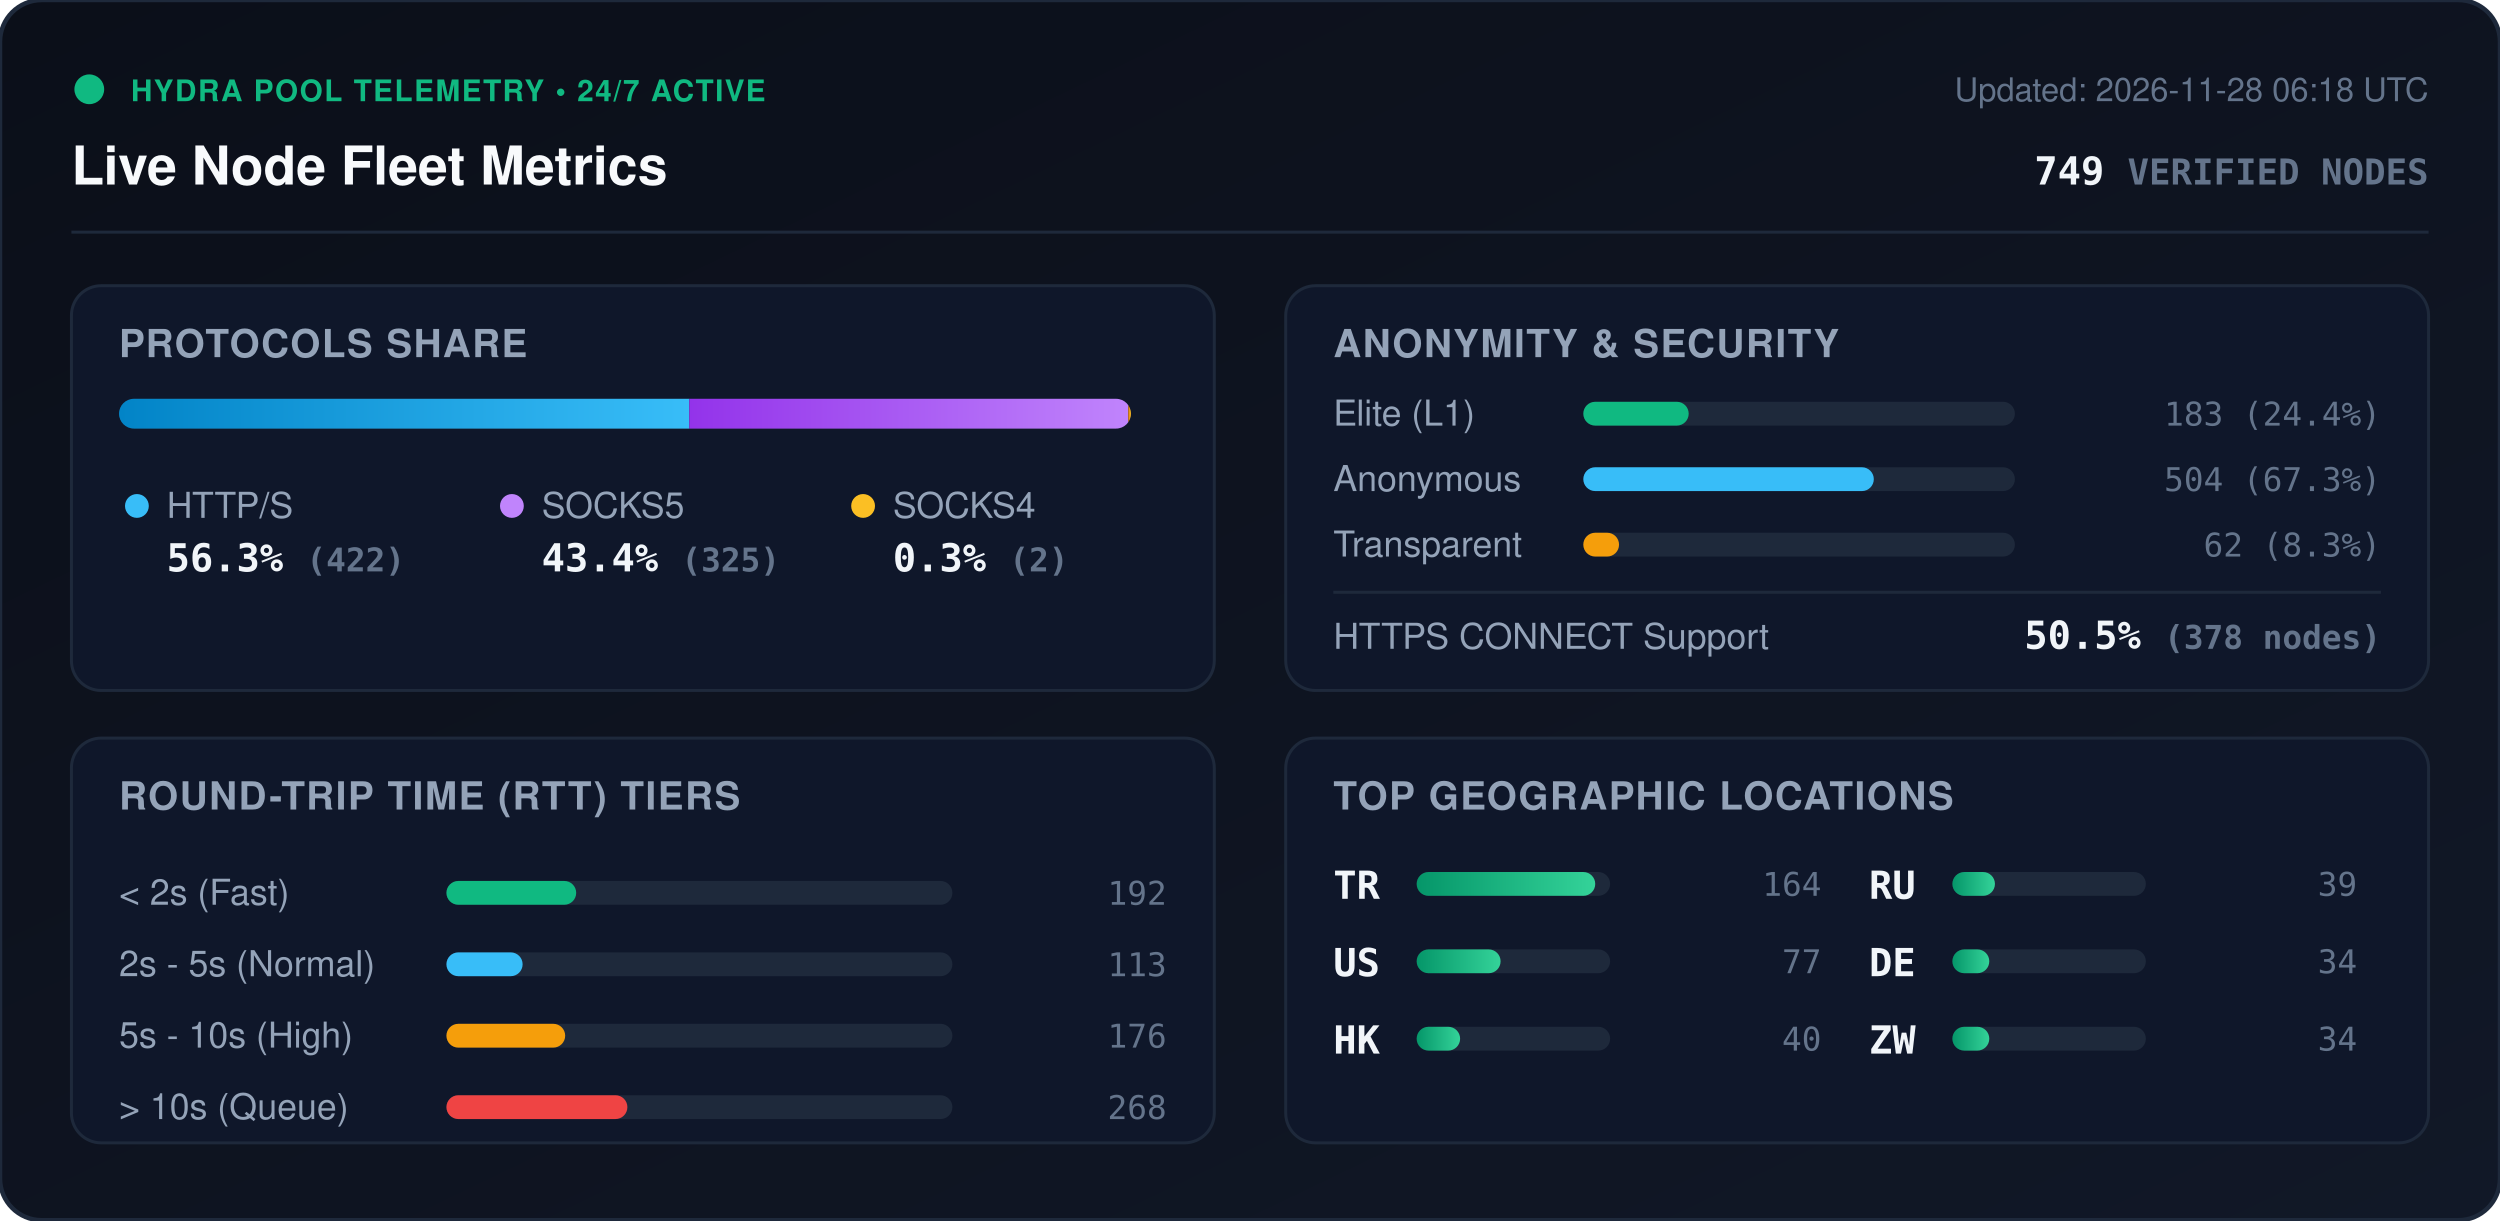
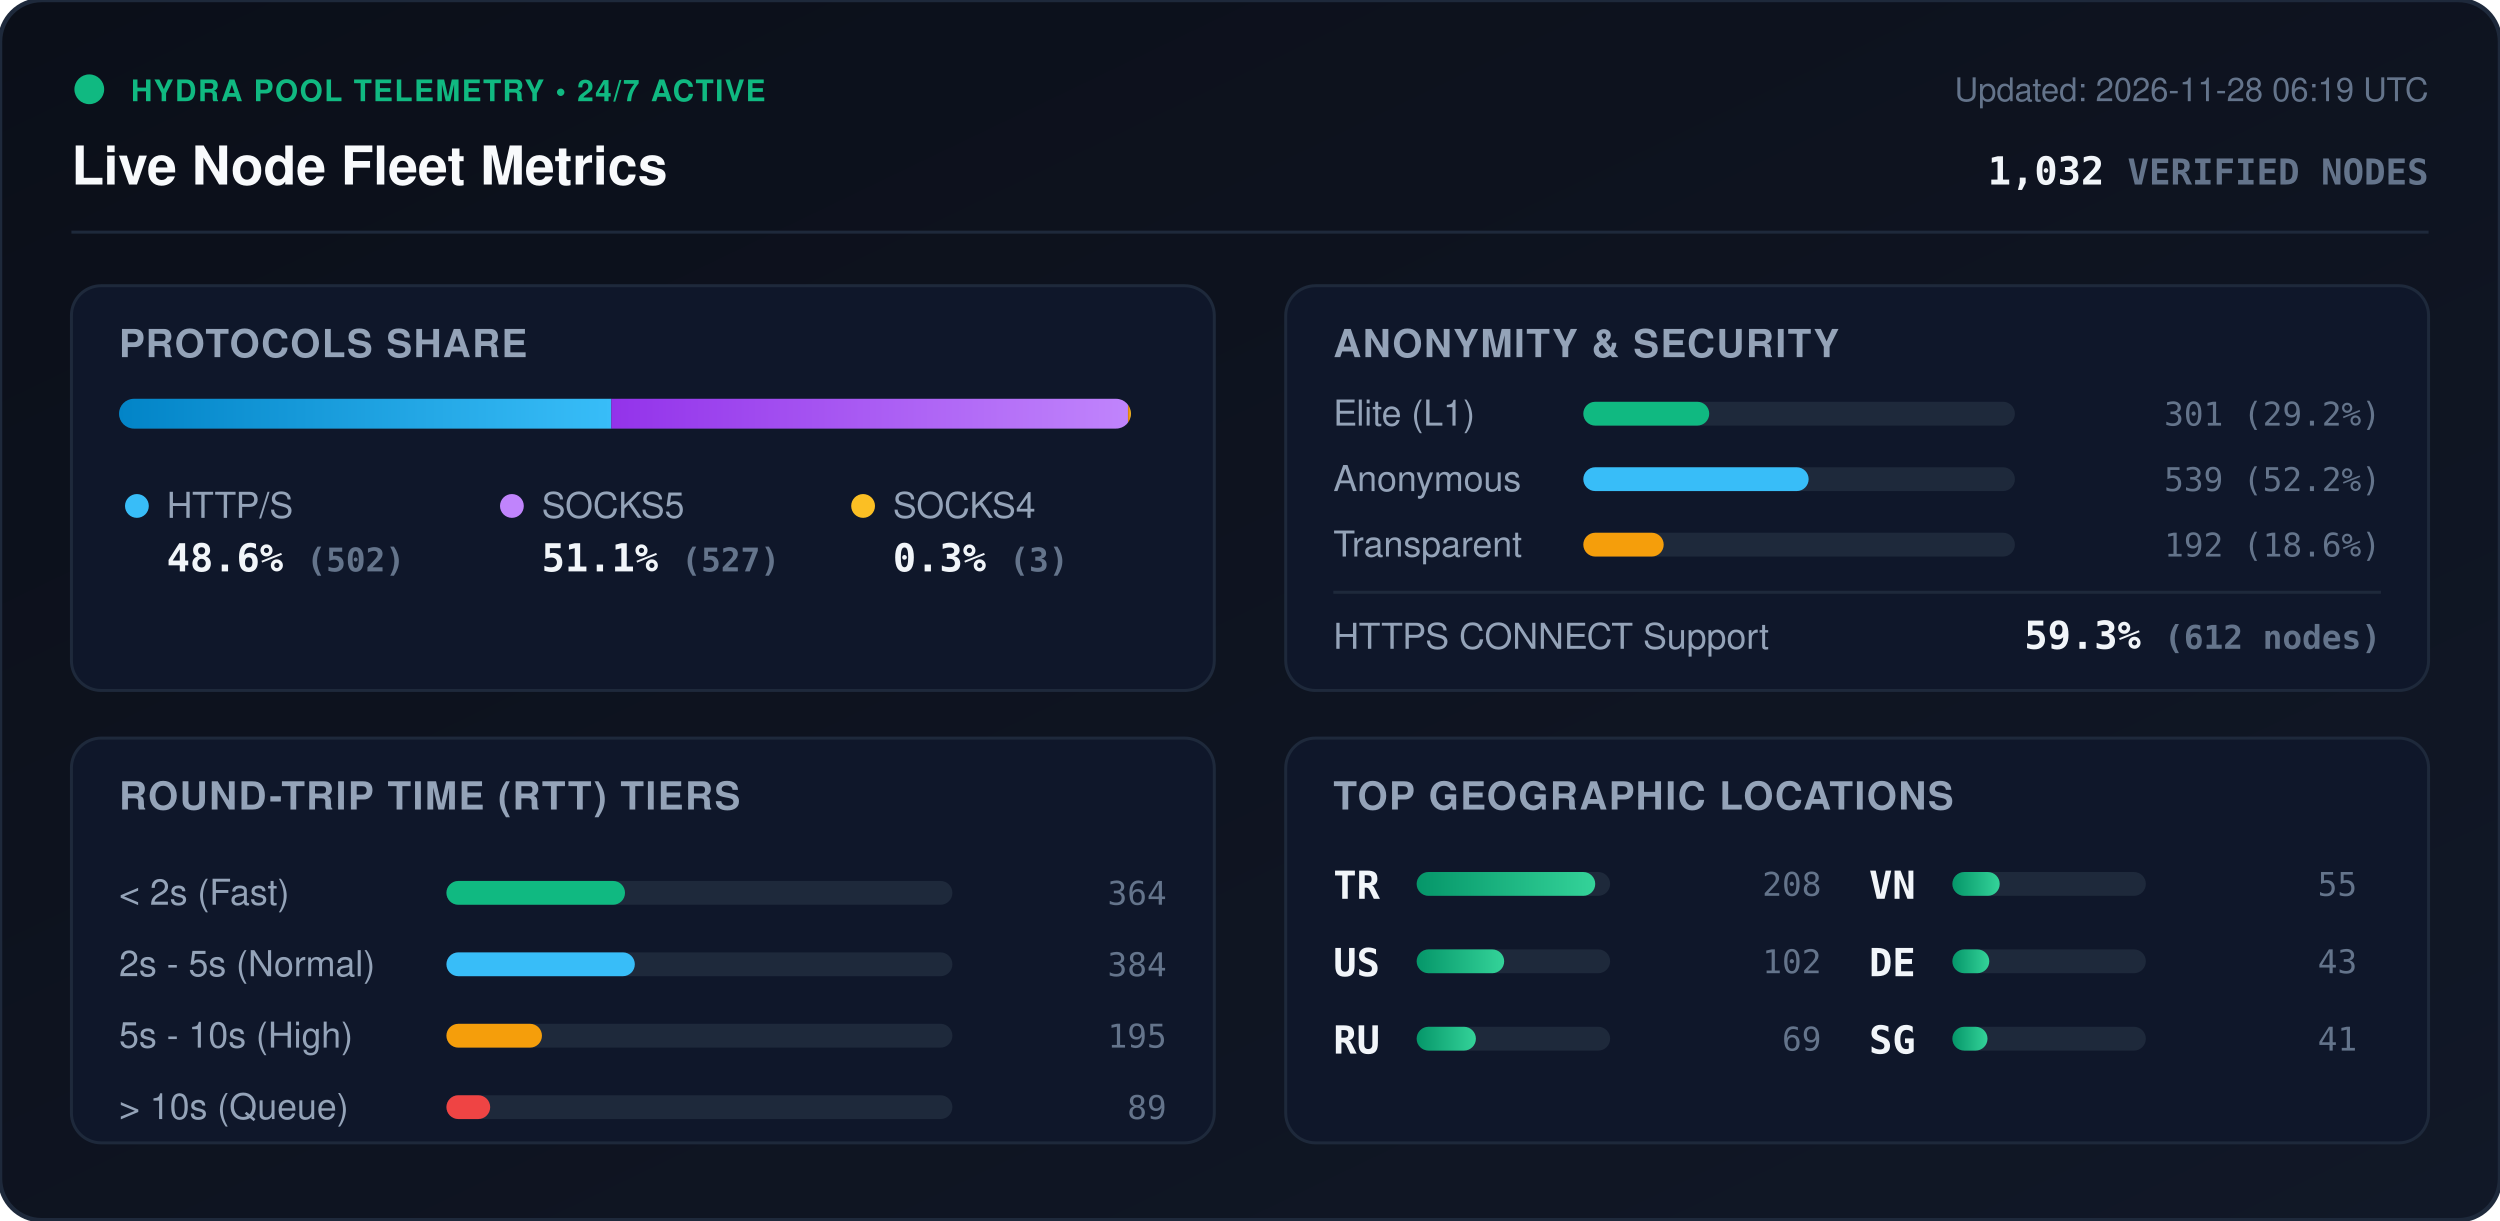
<svg xmlns="http://www.w3.org/2000/svg" viewBox="0 0 840 410" width="840" height="410" style="max-width: 100%; height: auto;">
  <defs>
    <linearGradient id="bg" x1="0%" y1="0%" x2="100%" y2="100%">
      <stop offset="0%" stop-color="#0b0f19" />
      <stop offset="100%" stop-color="#111827" />
    </linearGradient>
    <linearGradient id="bar-http" x1="0%" y1="0%" x2="100%" y2="0%">
      <stop offset="0%" stop-color="#0284c7" />
      <stop offset="100%" stop-color="#38bdf8" />
    </linearGradient>
    <linearGradient id="bar-socks5" x1="0%" y1="0%" x2="100%" y2="0%">
      <stop offset="0%" stop-color="#9333ea" />
      <stop offset="100%" stop-color="#c084fc" />
    </linearGradient>
    <linearGradient id="bar-socks4" x1="0%" y1="0%" x2="100%" y2="0%">
      <stop offset="0%" stop-color="#d97706" />
      <stop offset="100%" stop-color="#fbbf24" />
    </linearGradient>
    <linearGradient id="bar-green" x1="0%" y1="0%" x2="100%" y2="0%">
      <stop offset="0%" stop-color="#059669" />
      <stop offset="100%" stop-color="#34d399" />
    </linearGradient>
    <clipPath id="prog-track-clip">
      <rect width="340.0" height="10" rx="5" />
    </clipPath>
    <style>
      .title { font: 700 18px -apple-system, BlinkMacSystemFont, 'Segoe UI', Helvetica, Arial, sans-serif; fill: #f8fafc; }
      .sub { font: 500 11px -apple-system, BlinkMacSystemFont, 'Segoe UI', Helvetica, Arial, sans-serif; fill: #64748b; }
      .section-hdr { font: 600 13px -apple-system, BlinkMacSystemFont, 'Segoe UI', Helvetica, Arial, sans-serif; fill: #94a3b8; letter-spacing: 0.5px; }
      .metric-val { font: 700 13px -apple-system, BlinkMacSystemFont, 'Segoe UI', Helvetica, Arial, sans-serif; fill: #f1f5f9; }
      .metric-lbl { font: 500 12px -apple-system, BlinkMacSystemFont, 'Segoe UI', Helvetica, Arial, sans-serif; fill: #94a3b8; }
      .badge-txt { font: 700 10px -apple-system, BlinkMacSystemFont, 'Segoe UI', Helvetica, Arial, sans-serif; fill: #10b981; letter-spacing: 0.5px; }
      .mono { font-family: ui-monospace, SFMono-Regular, Menlo, Monaco, Consolas, monospace; }
      .pulse { animation: beacon 2s infinite ease-in-out; }
      @keyframes beacon { 0%, 100% { opacity: 1; } 50% { opacity: 0.35; } }
    </style>
  </defs>
  <rect width="840" height="410" rx="14" fill="url(#bg)" stroke="#1e293b" stroke-width="1.5" />
  <g transform="translate(24, 24)">
    <circle cx="6" cy="6" r="5" fill="#10b981" class="pulse" />
    <text x="20" y="10" class="badge-txt">HYDRA POOL TELEMETRY • 24/7 ACTIVE</text>
    <text x="0" y="38" class="title">Live Node Fleet Metrics</text>
-     <text x="792" y="10" text-anchor="end" class="sub">Updated: 2026-11-28 06:18 UTC</text>
-     <text x="792" y="38" text-anchor="end" class="metric-val mono" fill="#38bdf8">749 <tspan font-size="12" fill="#64748b">VERIFIED NODES</tspan>
+     <text x="792" y="10" text-anchor="end" class="sub">Updated: 2026-11-28 06:19 UTC</text>
+     <text x="792" y="38" text-anchor="end" class="metric-val mono" fill="#38bdf8">1,032 <tspan font-size="12" fill="#64748b">VERIFIED NODES</tspan>
    </text>
  </g>
  <line x1="24" y1="78" x2="816" y2="78" stroke="#1e293b" stroke-width="1" />
  <g transform="translate(24, 96)">
    <rect width="384" height="136" rx="10" fill="#0f172a" stroke="#1e293b" />
    <text x="16" y="24" class="section-hdr">PROTOCOLS SHARE</text>
    <g transform="translate(16, 38)">
      <rect width="340.0" height="10" rx="5" fill="#1e293b" />
      <g clip-path="url(#prog-track-clip)">
-         <rect x="0" width="191.6" height="10" fill="url(#bar-http)" />
-         <rect x="191.6" width="147.5" height="10" fill="url(#bar-socks5)" />
-         <rect x="339.1" width="0.9" height="10" fill="url(#bar-socks4)" />
+         <rect x="0" width="165.4" height="10" fill="url(#bar-http)" />
+         <rect x="165.4" width="173.6" height="10" fill="url(#bar-socks5)" />
+         <rect x="339.0" width="1.0" height="10" fill="url(#bar-socks4)" />
      </g>
    </g>
    <g transform="translate(16, 68)">
      <circle cx="6" cy="6" r="4" fill="#38bdf8" />
      <text x="16" y="10" class="metric-lbl">HTTP/S</text>
-       <text x="16" y="28" class="metric-val mono">56.3% <tspan font-size="11" fill="#64748b">(422)</tspan>
+       <text x="16" y="28" class="metric-val mono">48.6% <tspan font-size="11" fill="#64748b">(502)</tspan>
      </text>
      <circle cx="132" cy="6" r="4" fill="#c084fc" />
      <text x="142" y="10" class="metric-lbl">SOCKS5</text>
-       <text x="142" y="28" class="metric-val mono">43.4% <tspan font-size="11" fill="#64748b">(325)</tspan>
+       <text x="142" y="28" class="metric-val mono">51.1% <tspan font-size="11" fill="#64748b">(527)</tspan>
      </text>
      <circle cx="250" cy="6" r="4" fill="#fbbf24" />
      <text x="260" y="10" class="metric-lbl">SOCKS4</text>
-       <text x="260" y="28" class="metric-val mono">0.3% <tspan font-size="11" fill="#64748b">(2)</tspan>
+       <text x="260" y="28" class="metric-val mono">0.3% <tspan font-size="11" fill="#64748b">(3)</tspan>
      </text>
    </g>
  </g>
  <g transform="translate(432, 96)">
    <rect width="384" height="136" rx="10" fill="#0f172a" stroke="#1e293b" />
    <text x="16" y="24" class="section-hdr">ANONYMITY &amp; SECURITY</text>
    <text x="16" y="47" class="metric-lbl">Elite (L1)</text>
    <rect x="100" y="39" width="145.0" height="8" rx="4" fill="#1e293b" />
-     <rect x="100" y="39" width="35.4" height="8" rx="4" fill="#10b981" />
-     <text x="368" y="47" text-anchor="end" class="mono sub" fill="#e2e8f0">183 (24.4%)</text>
+     <rect x="100" y="39" width="42.3" height="8" rx="4" fill="#10b981" />
+     <text x="368" y="47" text-anchor="end" class="mono sub" fill="#e2e8f0">301 (29.2%)</text>
    <text x="16" y="69" class="metric-lbl">Anonymous</text>
    <rect x="100" y="61" width="145.0" height="8" rx="4" fill="#1e293b" />
-     <rect x="100" y="61" width="97.6" height="8" rx="4" fill="#38bdf8" />
-     <text x="368" y="69" text-anchor="end" class="mono sub" fill="#e2e8f0">504 (67.3%)</text>
+     <rect x="100" y="61" width="75.7" height="8" rx="4" fill="#38bdf8" />
+     <text x="368" y="69" text-anchor="end" class="mono sub" fill="#e2e8f0">539 (52.2%)</text>
    <text x="16" y="91" class="metric-lbl">Transparent</text>
    <rect x="100" y="83" width="145.0" height="8" rx="4" fill="#1e293b" />
-     <rect x="100" y="83" width="12.0" height="8" rx="4" fill="#f59e0b" />
-     <text x="368" y="91" text-anchor="end" class="mono sub" fill="#e2e8f0">62 (8.3%)</text>
+     <rect x="100" y="83" width="27.0" height="8" rx="4" fill="#f59e0b" />
+     <text x="368" y="91" text-anchor="end" class="mono sub" fill="#e2e8f0">192 (18.6%)</text>
    <line x1="16" y1="103" x2="368" y2="103" stroke="#1e293b" stroke-width="1" />
    <text x="16" y="122" class="metric-lbl">HTTPS CONNECT Support</text>
-     <text x="368" y="122" text-anchor="end" class="metric-val mono" fill="#34d399">50.5% <tspan font-size="11" fill="#64748b">(378 nodes)</tspan>
+     <text x="368" y="122" text-anchor="end" class="metric-val mono" fill="#34d399">59.3% <tspan font-size="11" fill="#64748b">(612 nodes)</tspan>
    </text>
  </g>
  <g transform="translate(24, 248)">
    <rect width="384" height="136" rx="10" fill="#0f172a" stroke="#1e293b" />
    <text x="16" y="24" class="section-hdr">ROUND-TRIP TIME (RTT) TIERS</text>
    <g transform="translate(16, 42)">
      <text x="0" y="14" class="metric-lbl">&lt; 2s (Fast)</text>
      <rect x="110" y="6" width="170" height="8" rx="4" fill="#1e293b" />
-       <rect x="110" y="6" width="43.6" height="8" rx="4" fill="#10b981" />
-       <text x="352" y="14" text-anchor="end" class="mono sub">192</text>
+       <rect x="110" y="6" width="60.0" height="8" rx="4" fill="#10b981" />
+       <text x="352" y="14" text-anchor="end" class="mono sub">364</text>
      <text x="0" y="38" class="metric-lbl">2s - 5s (Normal)</text>
      <rect x="110" y="30" width="170" height="8" rx="4" fill="#1e293b" />
-       <rect x="110" y="30" width="25.6" height="8" rx="4" fill="#38bdf8" />
-       <text x="352" y="38" text-anchor="end" class="mono sub">113</text>
+       <rect x="110" y="30" width="63.3" height="8" rx="4" fill="#38bdf8" />
+       <text x="352" y="38" text-anchor="end" class="mono sub">384</text>
      <text x="0" y="62" class="metric-lbl">5s - 10s (High)</text>
      <rect x="110" y="54" width="170" height="8" rx="4" fill="#1e293b" />
-       <rect x="110" y="54" width="39.9" height="8" rx="4" fill="#f59e0b" />
-       <text x="352" y="62" text-anchor="end" class="mono sub">176</text>
+       <rect x="110" y="54" width="32.1" height="8" rx="4" fill="#f59e0b" />
+       <text x="352" y="62" text-anchor="end" class="mono sub">195</text>
      <text x="0" y="86" class="metric-lbl">&gt; 10s (Queue)</text>
      <rect x="110" y="78" width="170" height="8" rx="4" fill="#1e293b" />
-       <rect x="110" y="78" width="60.8" height="8" rx="4" fill="#ef4444" />
-       <text x="352" y="86" text-anchor="end" class="mono sub">268</text>
+       <rect x="110" y="78" width="14.7" height="8" rx="4" fill="#ef4444" />
+       <text x="352" y="86" text-anchor="end" class="mono sub">89</text>
    </g>
  </g>
  <g transform="translate(432, 248)">
    <rect width="384" height="136" rx="10" fill="#0f172a" stroke="#1e293b" />
    <text x="16" y="24" class="section-hdr">TOP GEOGRAPHIC LOCATIONS</text>
    <g transform="translate(16, 42)">
      <g transform="translate(0, 0)">
        <text x="0" y="12" class="mono metric-val" font-size="12">TR</text>
        <rect x="28" y="3" width="65" height="8" rx="4" fill="#1e293b" />
        <rect x="28" y="3" width="60.0" height="8" rx="4" fill="url(#bar-green)" />
-         <text x="164" y="11" text-anchor="end" class="mono sub">164</text>
+         <text x="164" y="11" text-anchor="end" class="mono sub">208</text>
      </g>
      <g transform="translate(0, 26)">
        <text x="0" y="12" class="mono metric-val" font-size="12">US</text>
        <rect x="28" y="3" width="65" height="8" rx="4" fill="#1e293b" />
-         <rect x="28" y="3" width="28.2" height="8" rx="4" fill="url(#bar-green)" />
-         <text x="164" y="11" text-anchor="end" class="mono sub">77</text>
+         <rect x="28" y="3" width="29.4" height="8" rx="4" fill="url(#bar-green)" />
+         <text x="164" y="11" text-anchor="end" class="mono sub">102</text>
      </g>
      <g transform="translate(0, 52)">
-         <text x="0" y="12" class="mono metric-val" font-size="12">HK</text>
+         <text x="0" y="12" class="mono metric-val" font-size="12">RU</text>
        <rect x="28" y="3" width="65" height="8" rx="4" fill="#1e293b" />
-         <rect x="28" y="3" width="14.6" height="8" rx="4" fill="url(#bar-green)" />
-         <text x="164" y="11" text-anchor="end" class="mono sub">40</text>
+         <rect x="28" y="3" width="19.9" height="8" rx="4" fill="url(#bar-green)" />
+         <text x="164" y="11" text-anchor="end" class="mono sub">69</text>
      </g>
      <g transform="translate(180, 0)">
-         <text x="0" y="12" class="mono metric-val" font-size="12">RU</text>
+         <text x="0" y="12" class="mono metric-val" font-size="12">VN</text>
        <rect x="28" y="3" width="65" height="8" rx="4" fill="#1e293b" />
-         <rect x="28" y="3" width="14.3" height="8" rx="4" fill="url(#bar-green)" />
-         <text x="164" y="11" text-anchor="end" class="mono sub">39</text>
+         <rect x="28" y="3" width="15.9" height="8" rx="4" fill="url(#bar-green)" />
+         <text x="164" y="11" text-anchor="end" class="mono sub">55</text>
      </g>
      <g transform="translate(180, 26)">
        <text x="0" y="12" class="mono metric-val" font-size="12">DE</text>
        <rect x="28" y="3" width="65" height="8" rx="4" fill="#1e293b" />
        <rect x="28" y="3" width="12.4" height="8" rx="4" fill="url(#bar-green)" />
-         <text x="164" y="11" text-anchor="end" class="mono sub">34</text>
+         <text x="164" y="11" text-anchor="end" class="mono sub">43</text>
      </g>
      <g transform="translate(180, 52)">
-         <text x="0" y="12" class="mono metric-val" font-size="12">ZW</text>
+         <text x="0" y="12" class="mono metric-val" font-size="12">SG</text>
        <rect x="28" y="3" width="65" height="8" rx="4" fill="#1e293b" />
-         <rect x="28" y="3" width="12.4" height="8" rx="4" fill="url(#bar-green)" />
-         <text x="164" y="11" text-anchor="end" class="mono sub">34</text>
+         <rect x="28" y="3" width="11.8" height="8" rx="4" fill="url(#bar-green)" />
+         <text x="164" y="11" text-anchor="end" class="mono sub">41</text>
      </g>
    </g>
  </g>
</svg>
